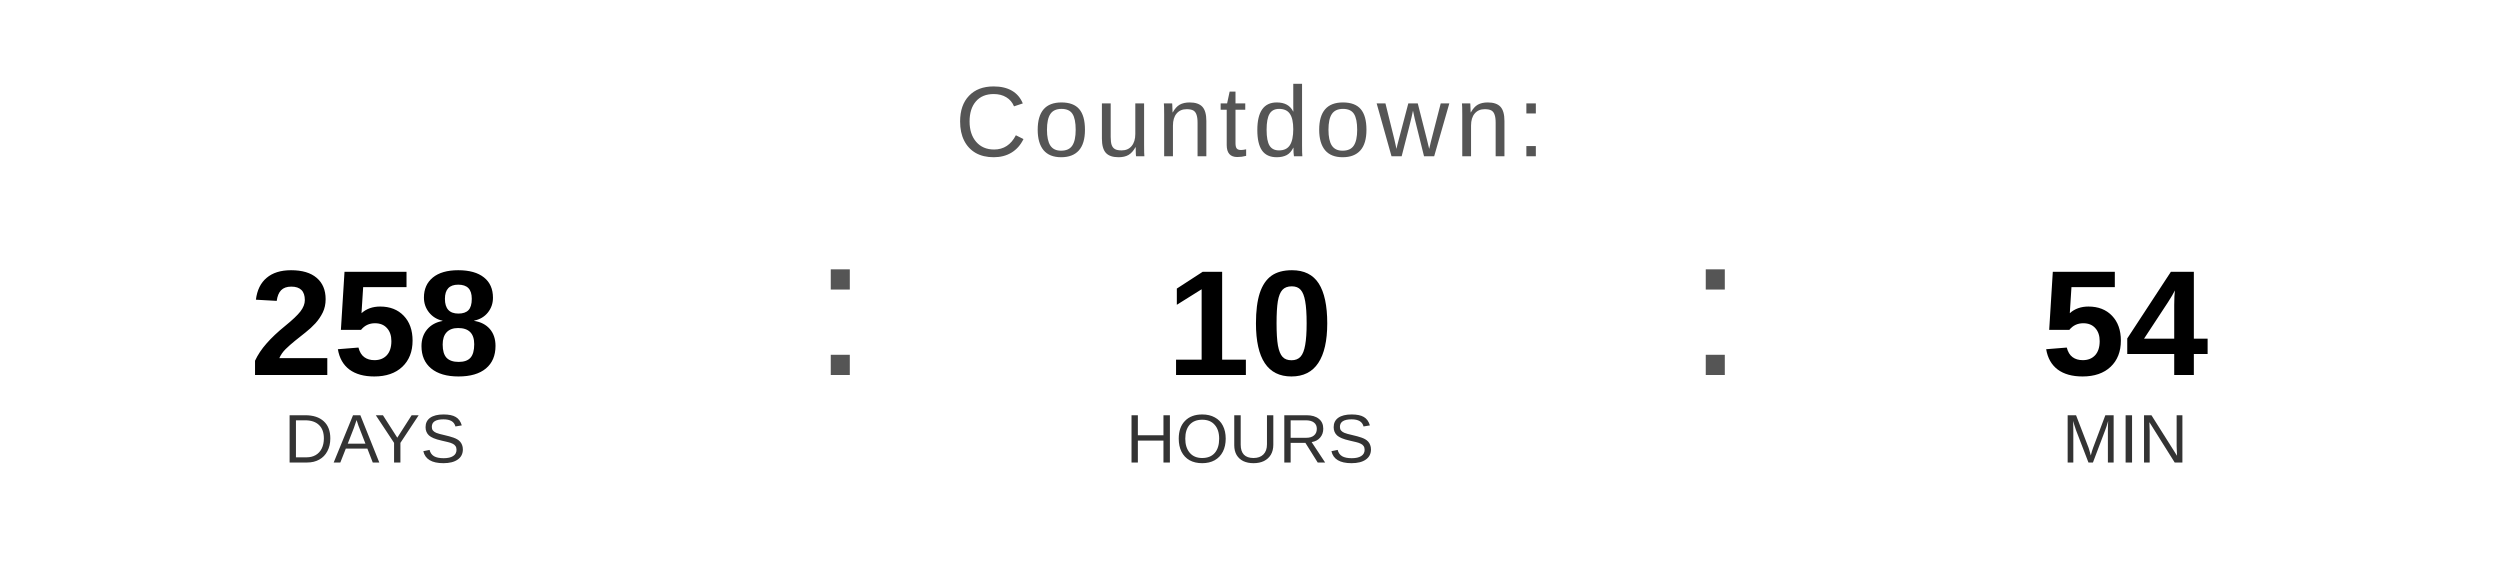
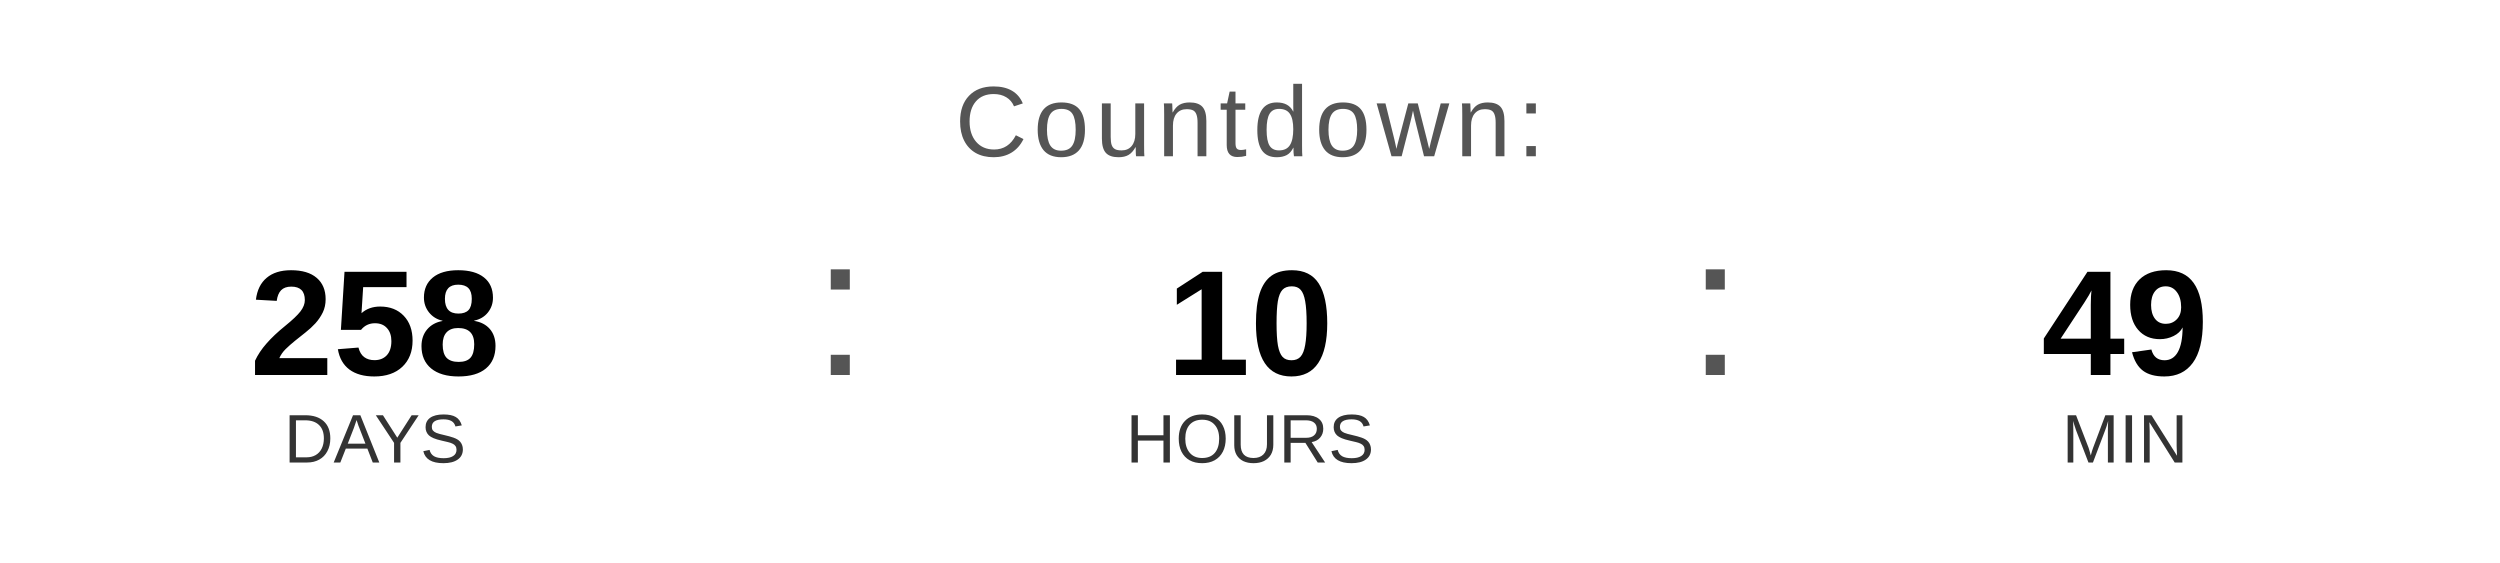
<svg xmlns="http://www.w3.org/2000/svg" width="400" height="90" viewBox="0 0 400 90">
  <text x="200" y="25" font-family="Arial, Helvetica, sans-serif" font-size="16" fill="#555555" text-anchor="middle" letter-spacing="1">
    Countdown:
  </text>
  <text x="60" y="60" font-family="Arial, Helvetica, sans-serif" font-size="24" font-weight="bold" fill="#000000" text-anchor="middle">258</text>
  <text x="60" y="74" font-family="Arial, Helvetica, sans-serif" font-size="11" fill="#333333" text-anchor="middle">DAYS</text>
  <text x="130" y="60" font-family="Arial, sans-serif" font-size="32" fill="#555555">:</text>
  <text x="200" y="60" font-family="Arial, Helvetica, sans-serif" font-size="24" font-weight="bold" fill="#000000" text-anchor="middle">10</text>
  <text x="200" y="74" font-family="Arial, Helvetica, sans-serif" font-size="11" fill="#333333" text-anchor="middle">HOURS</text>
  <text x="270" y="60" font-family="Arial, sans-serif" font-size="32" fill="#555555">:</text>
-   <text x="340" y="60" font-family="Arial, Helvetica, sans-serif" font-size="24" font-weight="bold" fill="#000000" text-anchor="middle">54</text>
+   <text x="340" y="60" font-family="Arial, Helvetica, sans-serif" font-size="24" font-weight="bold" fill="#000000" text-anchor="middle">49</text>
  <text x="340" y="74" font-family="Arial, Helvetica, sans-serif" font-size="11" fill="#333333" text-anchor="middle">MIN</text>
</svg>
